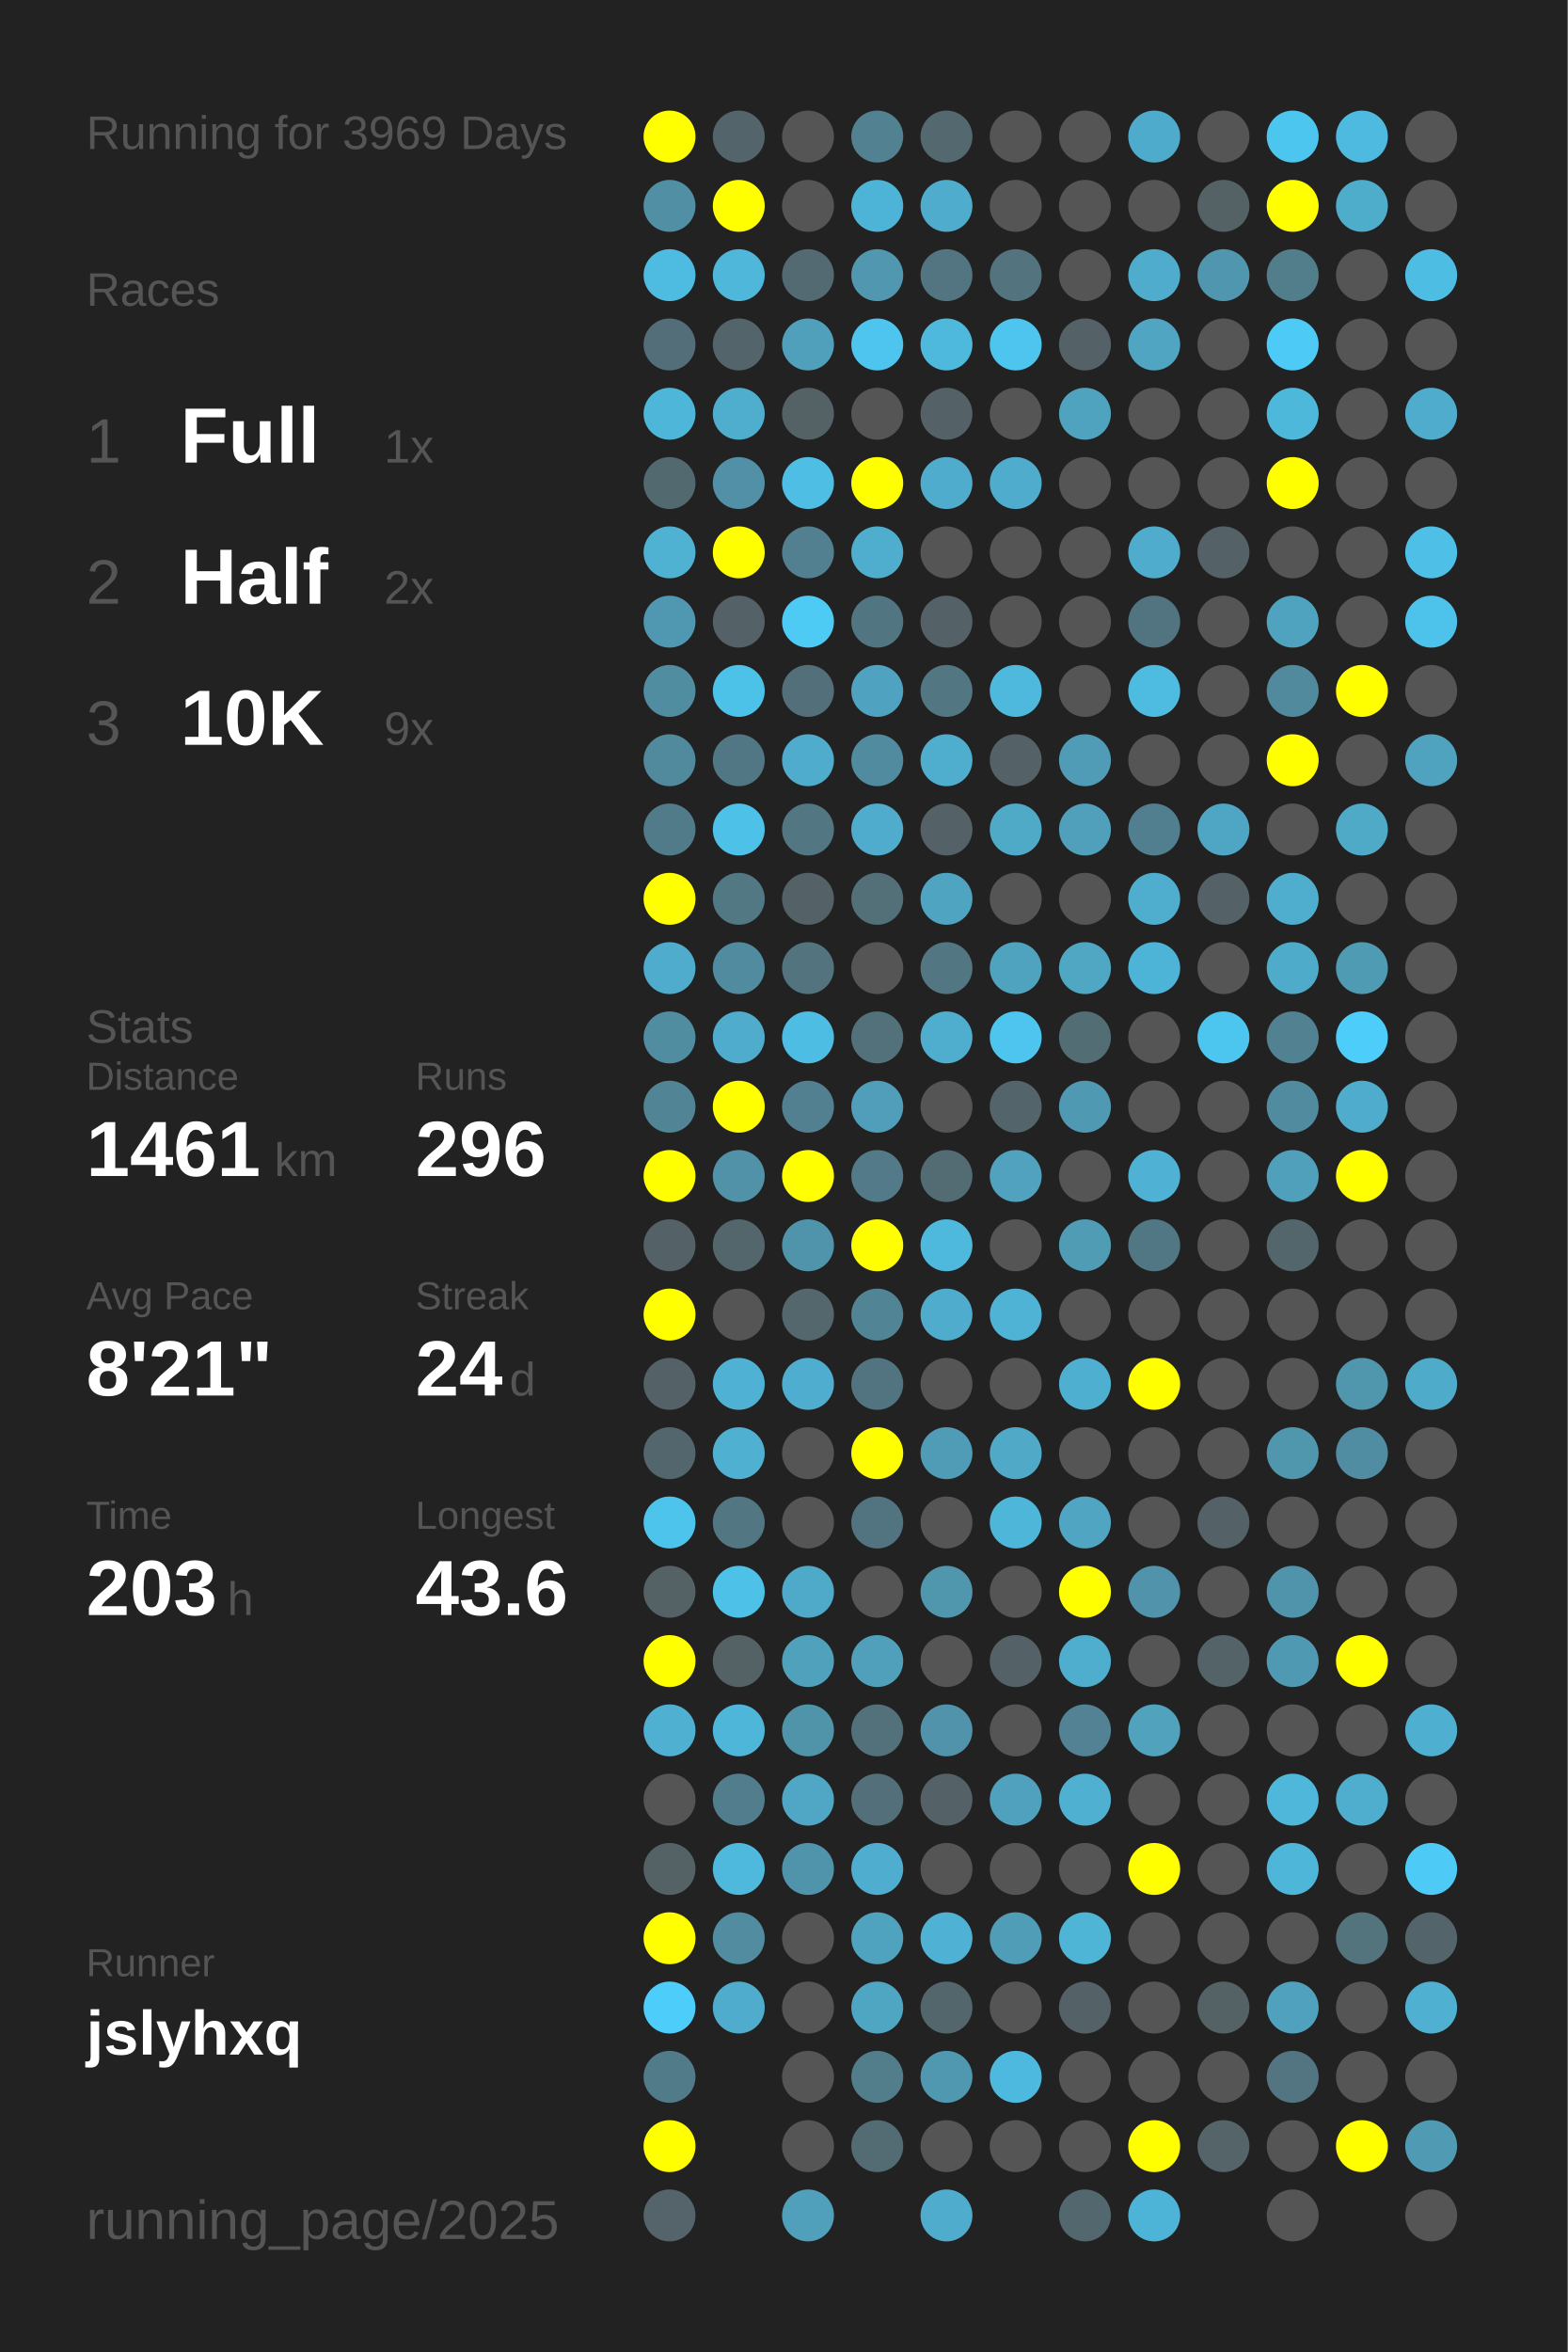
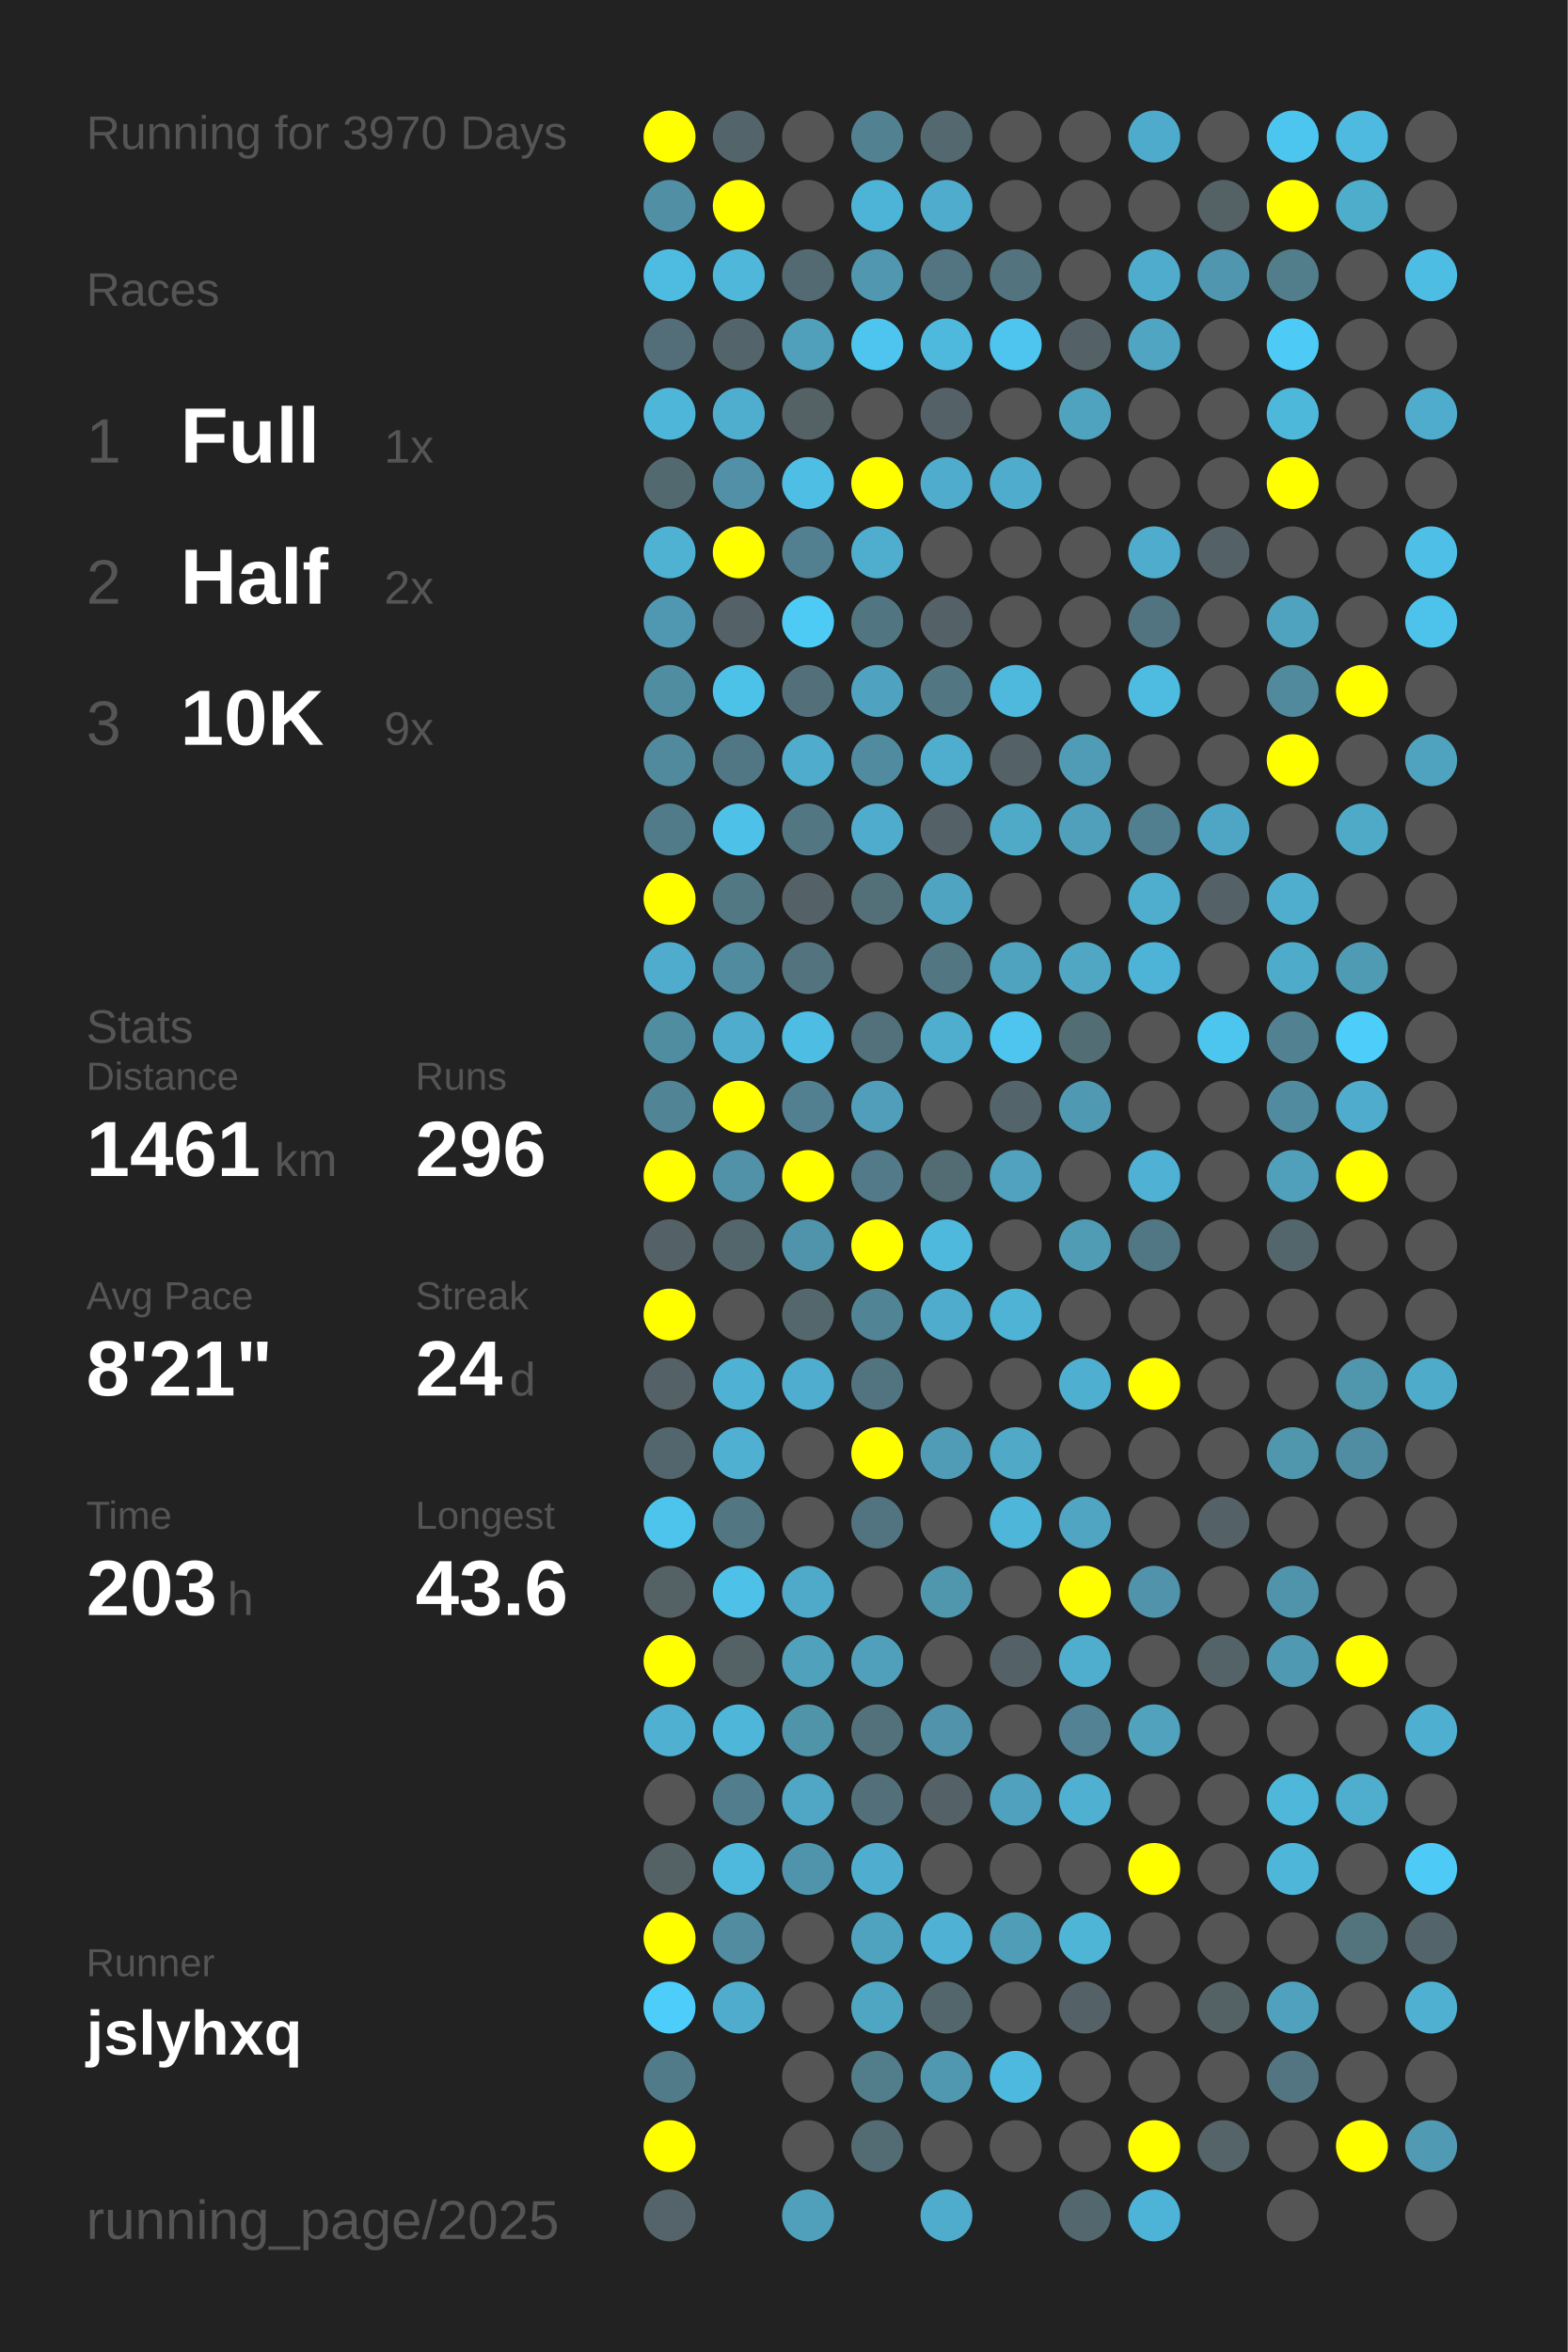
<svg xmlns="http://www.w3.org/2000/svg" baseProfile="full" height="300mm" version="1.1" viewBox="0,0,200,300" width="200mm">
  <defs />
  <rect fill="#222222" height="300" width="200" x="0" y="0" />
-   <text fill="#555555" style="font-size:6px; font-family:Arial;" x="11" y="19">Running for 3969 Days</text>
+   <text fill="#555555" style="font-size:6px; font-family:Arial;" x="11" y="19">Running for 3970 Days</text>
  <text fill="#555555" style="font-size:6px; font-family:Arial;" x="11" y="39">Races</text>
  <text fill="#555555" style="font-size:8px; font-family:Arial;" x="11" y="59">1</text>
  <text fill="#FFFFFF" style="font-size:10px; font-family:Arial; font-weight:bold;" x="23" y="59">Full</text>
  <text fill="#555555" style="font-size:6px; font-family:Arial;" x="49" y="59">1x</text>
  <text fill="#555555" style="font-size:8px; font-family:Arial;" x="11" y="77">2</text>
  <text fill="#FFFFFF" style="font-size:10px; font-family:Arial; font-weight:bold;" x="23" y="77">Half</text>
  <text fill="#555555" style="font-size:6px; font-family:Arial;" x="49" y="77">2x</text>
  <text fill="#555555" style="font-size:8px; font-family:Arial;" x="11" y="95">3</text>
  <text fill="#FFFFFF" style="font-size:10px; font-family:Arial; font-weight:bold;" x="23" y="95">10K</text>
  <text fill="#555555" style="font-size:6px; font-family:Arial;" x="49" y="95">9x</text>
  <text fill="#555555" style="font-size:6px; font-family:Arial;" x="11" y="133">Stats</text>
  <text fill="#555555" style="font-size:5px; font-family:Arial;" x="11" y="139">Distance</text>
  <text fill="#FFFFFF" style="font-size:10px; font-family:Arial; font-weight:bold;" x="11" y="150">1461</text>
  <text fill="#555555" style="font-size:6px; font-family:Arial;" x="35" y="150">km</text>
  <text fill="#555555" style="font-size:5px; font-family:Arial;" x="53" y="139">Runs</text>
  <text fill="#FFFFFF" style="font-size:10px; font-family:Arial; font-weight:bold;" x="53" y="150">296</text>
  <text fill="#555555" style="font-size:5px; font-family:Arial;" x="11" y="167">Avg Pace</text>
  <text fill="#FFFFFF" style="font-size:10px; font-family:Arial; font-weight:bold;" x="11" y="178">8'21"</text>
  <text fill="#555555" style="font-size:5px; font-family:Arial;" x="53" y="167">Streak</text>
  <text fill="#FFFFFF" style="font-size:10px; font-family:Arial; font-weight:bold;" x="53" y="178">24</text>
  <text fill="#555555" style="font-size:6px; font-family:Arial;" x="65" y="178">d</text>
  <text fill="#555555" style="font-size:5px; font-family:Arial;" x="11" y="195">Time</text>
  <text fill="#FFFFFF" style="font-size:10px; font-family:Arial; font-weight:bold;" x="11" y="206">203</text>
  <text fill="#555555" style="font-size:6px; font-family:Arial;" x="29" y="206">h</text>
  <text fill="#555555" style="font-size:5px; font-family:Arial;" x="53" y="195">Longest</text>
  <text fill="#FFFFFF" style="font-size:10px; font-family:Arial; font-weight:bold;" x="53" y="206">43.6</text>
  <text fill="#555555" style="font-size:5px; font-family:Arial;" x="11" y="252.065">Runner</text>
  <text fill="#FFFFFF" style="font-size:8px; font-family:Arial; font-weight:bold;" x="11" y="262.065">jslyhxq</text>
  <text fill="#555555" style="font-size:7px; font-family:Arial;" x="11" y="285.581">running_page/2025</text>
  <circle cx="85.417" cy="17.419" fill="#FFFF00" r="3.312" />
  <circle cx="85.417" cy="26.258" fill="#518fa4" r="3.312" />
  <circle cx="85.417" cy="35.097" fill="#4ebbe0" r="3.312" />
  <circle cx="85.417" cy="43.935" fill="#536e78" r="3.312" />
  <circle cx="85.417" cy="52.774" fill="#4eb6d9" r="3.312" />
  <circle cx="85.417" cy="61.613" fill="#536970" r="3.312" />
  <circle cx="85.417" cy="70.452" fill="#4fb2d3" r="3.312" />
  <circle cx="85.417" cy="79.29" fill="#5098b1" r="3.312" />
  <circle cx="85.417" cy="88.129" fill="#518da1" r="3.312" />
  <circle cx="85.417" cy="96.968" fill="#518a9d" r="3.312" />
  <circle cx="85.417" cy="105.806" fill="#527b89" r="3.312" />
  <circle cx="85.417" cy="114.645" fill="#FFFF00" r="3.312" />
  <circle cx="85.417" cy="123.484" fill="#4faccc" r="3.312" />
  <circle cx="85.417" cy="132.323" fill="#518da1" r="3.312" />
  <circle cx="85.417" cy="141.161" fill="#518495" r="3.312" />
  <circle cx="85.417" cy="150" fill="#FFFF00" r="3.312" />
  <circle cx="85.417" cy="158.839" fill="#546166" r="3.312" />
  <circle cx="85.417" cy="167.677" fill="#FFFF00" r="3.312" />
  <circle cx="85.417" cy="176.516" fill="#546166" r="3.312" />
  <circle cx="85.417" cy="185.355" fill="#53666d" r="3.312" />
  <circle cx="85.417" cy="194.194" fill="#4dc4ec" r="3.312" />
  <circle cx="85.417" cy="203.032" fill="#546266" r="3.312" />
  <circle cx="85.417" cy="211.871" fill="#FFFF00" r="3.312" />
  <circle cx="85.417" cy="220.71" fill="#4fb0d1" r="3.312" />
  <circle cx="85.417" cy="229.548" fill="#555555" r="3.312" />
  <circle cx="85.417" cy="238.387" fill="#546266" r="3.312" />
  <circle cx="85.417" cy="247.226" fill="#FFFF00" r="3.312" />
  <circle cx="85.417" cy="256.065" fill="#4dcdf9" r="3.312" />
  <circle cx="85.417" cy="264.903" fill="#527b89" r="3.312" />
  <circle cx="85.417" cy="273.742" fill="#FFFF00" r="3.312" />
  <circle cx="85.417" cy="282.581" fill="#54646a" r="3.312" />
  <circle cx="94.25" cy="17.419" fill="#53656b" r="3.312" />
  <circle cx="94.25" cy="26.258" fill="#FFFF00" r="3.312" />
  <circle cx="94.25" cy="35.097" fill="#4eb7da" r="3.312" />
  <circle cx="94.25" cy="43.935" fill="#53656b" r="3.312" />
  <circle cx="94.25" cy="52.774" fill="#4fadcd" r="3.312" />
  <circle cx="94.25" cy="61.613" fill="#5190a6" r="3.312" />
  <circle cx="94.25" cy="70.452" fill="#FFFF00" r="3.312" />
  <circle cx="94.25" cy="79.29" fill="#546166" r="3.312" />
  <circle cx="94.25" cy="88.129" fill="#4dc2e9" r="3.312" />
  <circle cx="94.25" cy="96.968" fill="#527784" r="3.312" />
  <circle cx="94.25" cy="105.806" fill="#4ec1e8" r="3.312" />
  <circle cx="94.25" cy="114.645" fill="#527884" r="3.312" />
  <circle cx="94.25" cy="123.484" fill="#518b9f" r="3.312" />
  <circle cx="94.25" cy="132.323" fill="#4faccc" r="3.312" />
  <circle cx="94.25" cy="141.161" fill="#FFFF00" r="3.312" />
  <circle cx="94.25" cy="150" fill="#5192a9" r="3.312" />
  <circle cx="94.25" cy="158.839" fill="#53666c" r="3.312" />
  <circle cx="94.25" cy="167.677" fill="#555555" r="3.312" />
  <circle cx="94.25" cy="176.516" fill="#4fb2d4" r="3.312" />
  <circle cx="94.25" cy="185.355" fill="#4fb0d1" r="3.312" />
  <circle cx="94.25" cy="194.194" fill="#527783" r="3.312" />
  <circle cx="94.25" cy="203.032" fill="#4ec1e9" r="3.312" />
  <circle cx="94.25" cy="211.871" fill="#546266" r="3.312" />
  <circle cx="94.25" cy="220.71" fill="#4eb6d9" r="3.312" />
  <circle cx="94.25" cy="229.548" fill="#527d8c" r="3.312" />
  <circle cx="94.25" cy="238.387" fill="#4eb9dd" r="3.312" />
  <circle cx="94.25" cy="247.226" fill="#518ca0" r="3.312" />
  <circle cx="94.25" cy="256.065" fill="#4faccc" r="3.312" />
  <circle cx="103.083" cy="17.419" fill="#555555" r="3.312" />
  <circle cx="103.083" cy="26.258" fill="#555555" r="3.312" />
  <circle cx="103.083" cy="35.097" fill="#536a72" r="3.312" />
  <circle cx="103.083" cy="43.935" fill="#50a0bb" r="3.312" />
  <circle cx="103.083" cy="52.774" fill="#546266" r="3.312" />
  <circle cx="103.083" cy="61.613" fill="#4ebee4" r="3.312" />
  <circle cx="103.083" cy="70.452" fill="#528090" r="3.312" />
  <circle cx="103.083" cy="79.29" fill="#4dcbf5" r="3.312" />
  <circle cx="103.083" cy="88.129" fill="#53707a" r="3.312" />
  <circle cx="103.083" cy="96.968" fill="#4faccc" r="3.312" />
  <circle cx="103.083" cy="105.806" fill="#527682" r="3.312" />
  <circle cx="103.083" cy="114.645" fill="#546267" r="3.312" />
  <circle cx="103.083" cy="123.484" fill="#53737e" r="3.312" />
  <circle cx="103.083" cy="132.323" fill="#4ebde3" r="3.312" />
  <circle cx="103.083" cy="141.161" fill="#528090" r="3.312" />
  <circle cx="103.083" cy="150" fill="#FFFF00" r="3.312" />
  <circle cx="103.083" cy="158.839" fill="#5094ab" r="3.312" />
  <circle cx="103.083" cy="167.677" fill="#53676d" r="3.312" />
  <circle cx="103.083" cy="176.516" fill="#4faecf" r="3.312" />
  <circle cx="103.083" cy="185.355" fill="#555555" r="3.312" />
  <circle cx="103.083" cy="194.194" fill="#555555" r="3.312" />
  <circle cx="103.083" cy="203.032" fill="#4fa9c8" r="3.312" />
  <circle cx="103.083" cy="211.871" fill="#50a1bc" r="3.312" />
  <circle cx="103.083" cy="220.71" fill="#5094aa" r="3.312" />
  <circle cx="103.083" cy="229.548" fill="#4fa7c5" r="3.312" />
  <circle cx="103.083" cy="238.387" fill="#5094ac" r="3.312" />
  <circle cx="103.083" cy="247.226" fill="#555555" r="3.312" />
  <circle cx="103.083" cy="256.065" fill="#555555" r="3.312" />
  <circle cx="103.083" cy="264.903" fill="#555555" r="3.312" />
  <circle cx="103.083" cy="273.742" fill="#555555" r="3.312" />
  <circle cx="103.083" cy="282.581" fill="#50a0bb" r="3.312" />
  <circle cx="111.917" cy="17.419" fill="#528292" r="3.312" />
  <circle cx="111.917" cy="26.258" fill="#4eb4d7" r="3.312" />
  <circle cx="111.917" cy="35.097" fill="#5097af" r="3.312" />
  <circle cx="111.917" cy="43.935" fill="#4dc5ee" r="3.312" />
  <circle cx="111.917" cy="52.774" fill="#555555" r="3.312" />
  <circle cx="111.917" cy="61.613" fill="#FFFF00" r="3.312" />
  <circle cx="111.917" cy="70.452" fill="#4fadcd" r="3.312" />
  <circle cx="111.917" cy="79.29" fill="#527681" r="3.312" />
  <circle cx="111.917" cy="88.129" fill="#4fa3c0" r="3.312" />
  <circle cx="111.917" cy="96.968" fill="#518b9f" r="3.312" />
  <circle cx="111.917" cy="105.806" fill="#4faccc" r="3.312" />
  <circle cx="111.917" cy="114.645" fill="#536f78" r="3.312" />
  <circle cx="111.917" cy="123.484" fill="#555555" r="3.312" />
  <circle cx="111.917" cy="132.323" fill="#53717b" r="3.312" />
  <circle cx="111.917" cy="141.161" fill="#509eb9" r="3.312" />
  <circle cx="111.917" cy="150" fill="#527a88" r="3.312" />
  <circle cx="111.917" cy="158.839" fill="#FFFF00" r="3.312" />
  <circle cx="111.917" cy="167.677" fill="#518495" r="3.312" />
  <circle cx="111.917" cy="176.516" fill="#527480" r="3.312" />
  <circle cx="111.917" cy="185.355" fill="#FFFF00" r="3.312" />
  <circle cx="111.917" cy="194.194" fill="#527480" r="3.312" />
  <circle cx="111.917" cy="203.032" fill="#555555" r="3.312" />
  <circle cx="111.917" cy="211.871" fill="#50a0bb" r="3.312" />
  <circle cx="111.917" cy="220.71" fill="#53717b" r="3.312" />
  <circle cx="111.917" cy="229.548" fill="#536f79" r="3.312" />
  <circle cx="111.917" cy="238.387" fill="#4faecf" r="3.312" />
  <circle cx="111.917" cy="247.226" fill="#50a3bf" r="3.312" />
  <circle cx="111.917" cy="256.065" fill="#4fa6c3" r="3.312" />
  <circle cx="111.917" cy="264.903" fill="#527d8b" r="3.312" />
  <circle cx="111.917" cy="273.742" fill="#536b72" r="3.312" />
  <circle cx="120.75" cy="17.419" fill="#53686f" r="3.312" />
  <circle cx="120.75" cy="26.258" fill="#4faccc" r="3.312" />
  <circle cx="120.75" cy="35.097" fill="#527581" r="3.312" />
  <circle cx="120.75" cy="43.935" fill="#4eb9dd" r="3.312" />
  <circle cx="120.75" cy="52.774" fill="#546166" r="3.312" />
  <circle cx="120.75" cy="61.613" fill="#4faccc" r="3.312" />
  <circle cx="120.75" cy="70.452" fill="#555555" r="3.312" />
  <circle cx="120.75" cy="79.29" fill="#546166" r="3.312" />
  <circle cx="120.75" cy="88.129" fill="#527783" r="3.312" />
  <circle cx="120.75" cy="96.968" fill="#4fadcd" r="3.312" />
  <circle cx="120.75" cy="105.806" fill="#546166" r="3.312" />
  <circle cx="120.75" cy="114.645" fill="#4fa4c1" r="3.312" />
  <circle cx="120.75" cy="123.484" fill="#527682" r="3.312" />
  <circle cx="120.75" cy="132.323" fill="#4fadcd" r="3.312" />
  <circle cx="120.75" cy="141.161" fill="#555555" r="3.312" />
  <circle cx="120.75" cy="150" fill="#536b73" r="3.312" />
  <circle cx="120.75" cy="158.839" fill="#4eb9dd" r="3.312" />
  <circle cx="120.75" cy="167.677" fill="#4faccc" r="3.312" />
  <circle cx="120.75" cy="176.516" fill="#555555" r="3.312" />
  <circle cx="120.75" cy="185.355" fill="#509cb6" r="3.312" />
  <circle cx="120.75" cy="194.194" fill="#555555" r="3.312" />
  <circle cx="120.75" cy="203.032" fill="#5096ad" r="3.312" />
  <circle cx="120.75" cy="211.871" fill="#555555" r="3.312" />
  <circle cx="120.75" cy="220.71" fill="#5093aa" r="3.312" />
  <circle cx="120.75" cy="229.548" fill="#546166" r="3.312" />
  <circle cx="120.75" cy="238.387" fill="#555555" r="3.312" />
  <circle cx="120.75" cy="247.226" fill="#4fb2d4" r="3.312" />
  <circle cx="120.75" cy="256.065" fill="#53666c" r="3.312" />
  <circle cx="120.75" cy="264.903" fill="#5098b0" r="3.312" />
  <circle cx="120.75" cy="273.742" fill="#555555" r="3.312" />
  <circle cx="120.75" cy="282.581" fill="#4faccc" r="3.312" />
  <circle cx="129.583" cy="17.419" fill="#555555" r="3.312" />
  <circle cx="129.583" cy="26.258" fill="#555555" r="3.312" />
  <circle cx="129.583" cy="35.097" fill="#53737e" r="3.312" />
  <circle cx="129.583" cy="43.935" fill="#4dc5ee" r="3.312" />
  <circle cx="129.583" cy="52.774" fill="#555555" r="3.312" />
  <circle cx="129.583" cy="61.613" fill="#4faccc" r="3.312" />
  <circle cx="129.583" cy="70.452" fill="#555555" r="3.312" />
  <circle cx="129.583" cy="79.29" fill="#555555" r="3.312" />
  <circle cx="129.583" cy="88.129" fill="#4eb9dd" r="3.312" />
  <circle cx="129.583" cy="96.968" fill="#546166" r="3.312" />
  <circle cx="129.583" cy="105.806" fill="#4faac8" r="3.312" />
  <circle cx="129.583" cy="114.645" fill="#555555" r="3.312" />
  <circle cx="129.583" cy="123.484" fill="#4fa3bf" r="3.312" />
  <circle cx="129.583" cy="132.323" fill="#4dc5ee" r="3.312" />
  <circle cx="129.583" cy="141.161" fill="#53646a" r="3.312" />
  <circle cx="129.583" cy="150" fill="#50a2be" r="3.312" />
  <circle cx="129.583" cy="158.839" fill="#555555" r="3.312" />
  <circle cx="129.583" cy="167.677" fill="#4eb3d5" r="3.312" />
  <circle cx="129.583" cy="176.516" fill="#555555" r="3.312" />
  <circle cx="129.583" cy="185.355" fill="#4fa9c7" r="3.312" />
  <circle cx="129.583" cy="194.194" fill="#4eb6d9" r="3.312" />
  <circle cx="129.583" cy="203.032" fill="#555555" r="3.312" />
  <circle cx="129.583" cy="211.871" fill="#546166" r="3.312" />
  <circle cx="129.583" cy="220.71" fill="#555555" r="3.312" />
  <circle cx="129.583" cy="229.548" fill="#50a1bd" r="3.312" />
  <circle cx="129.583" cy="238.387" fill="#555555" r="3.312" />
  <circle cx="129.583" cy="247.226" fill="#509db7" r="3.312" />
  <circle cx="129.583" cy="256.065" fill="#555555" r="3.312" />
  <circle cx="129.583" cy="264.903" fill="#4eb9de" r="3.312" />
  <circle cx="129.583" cy="273.742" fill="#555555" r="3.312" />
  <circle cx="138.417" cy="17.419" fill="#555555" r="3.312" />
  <circle cx="138.417" cy="26.258" fill="#555555" r="3.312" />
  <circle cx="138.417" cy="35.097" fill="#555555" r="3.312" />
  <circle cx="138.417" cy="43.935" fill="#546267" r="3.312" />
  <circle cx="138.417" cy="52.774" fill="#4fa3bf" r="3.312" />
  <circle cx="138.417" cy="61.613" fill="#555555" r="3.312" />
  <circle cx="138.417" cy="70.452" fill="#555555" r="3.312" />
  <circle cx="138.417" cy="79.29" fill="#555555" r="3.312" />
  <circle cx="138.417" cy="88.129" fill="#555555" r="3.312" />
  <circle cx="138.417" cy="96.968" fill="#509cb6" r="3.312" />
  <circle cx="138.417" cy="105.806" fill="#50a0bb" r="3.312" />
  <circle cx="138.417" cy="114.645" fill="#555555" r="3.312" />
  <circle cx="138.417" cy="123.484" fill="#4fa7c4" r="3.312" />
  <circle cx="138.417" cy="132.323" fill="#536d75" r="3.312" />
  <circle cx="138.417" cy="141.161" fill="#5099b2" r="3.312" />
  <circle cx="138.417" cy="150" fill="#555555" r="3.312" />
  <circle cx="138.417" cy="158.839" fill="#509cb5" r="3.312" />
  <circle cx="138.417" cy="167.677" fill="#555555" r="3.312" />
  <circle cx="138.417" cy="176.516" fill="#4fafd0" r="3.312" />
  <circle cx="138.417" cy="185.355" fill="#555555" r="3.312" />
  <circle cx="138.417" cy="194.194" fill="#4fa5c2" r="3.312" />
  <circle cx="138.417" cy="203.032" fill="#FFFF00" r="3.312" />
  <circle cx="138.417" cy="211.871" fill="#4fadcd" r="3.312" />
  <circle cx="138.417" cy="220.71" fill="#528293" r="3.312" />
  <circle cx="138.417" cy="229.548" fill="#4fb0d1" r="3.312" />
  <circle cx="138.417" cy="238.387" fill="#555555" r="3.312" />
  <circle cx="138.417" cy="247.226" fill="#4eb5d7" r="3.312" />
  <circle cx="138.417" cy="256.065" fill="#546166" r="3.312" />
  <circle cx="138.417" cy="264.903" fill="#555555" r="3.312" />
  <circle cx="138.417" cy="273.742" fill="#555555" r="3.312" />
  <circle cx="138.417" cy="282.581" fill="#53676e" r="3.312" />
  <circle cx="147.25" cy="17.419" fill="#4fabcb" r="3.312" />
  <circle cx="147.25" cy="26.258" fill="#555555" r="3.312" />
  <circle cx="147.25" cy="35.097" fill="#4faccc" r="3.312" />
  <circle cx="147.25" cy="43.935" fill="#4fa5c2" r="3.312" />
  <circle cx="147.25" cy="52.774" fill="#555555" r="3.312" />
  <circle cx="147.25" cy="61.613" fill="#555555" r="3.312" />
  <circle cx="147.25" cy="70.452" fill="#4faccc" r="3.312" />
  <circle cx="147.25" cy="79.29" fill="#527480" r="3.312" />
  <circle cx="147.25" cy="88.129" fill="#4ebce1" r="3.312" />
  <circle cx="147.25" cy="96.968" fill="#555555" r="3.312" />
  <circle cx="147.25" cy="105.806" fill="#527f8f" r="3.312" />
  <circle cx="147.25" cy="114.645" fill="#4faece" r="3.312" />
  <circle cx="147.25" cy="123.484" fill="#4eb4d7" r="3.312" />
  <circle cx="147.25" cy="132.323" fill="#555555" r="3.312" />
  <circle cx="147.25" cy="141.161" fill="#555555" r="3.312" />
  <circle cx="147.25" cy="150" fill="#4fb2d4" r="3.312" />
  <circle cx="147.25" cy="158.839" fill="#527784" r="3.312" />
  <circle cx="147.25" cy="167.677" fill="#555555" r="3.312" />
  <circle cx="147.25" cy="176.516" fill="#FFFF00" r="3.312" />
  <circle cx="147.25" cy="185.355" fill="#555555" r="3.312" />
  <circle cx="147.25" cy="194.194" fill="#555555" r="3.312" />
  <circle cx="147.25" cy="203.032" fill="#5093aa" r="3.312" />
  <circle cx="147.25" cy="211.871" fill="#555555" r="3.312" />
  <circle cx="147.25" cy="220.71" fill="#50a2bd" r="3.312" />
  <circle cx="147.25" cy="229.548" fill="#555555" r="3.312" />
  <circle cx="147.25" cy="238.387" fill="#FFFF00" r="3.312" />
  <circle cx="147.25" cy="247.226" fill="#555555" r="3.312" />
  <circle cx="147.25" cy="256.065" fill="#555555" r="3.312" />
  <circle cx="147.25" cy="264.903" fill="#555555" r="3.312" />
  <circle cx="147.25" cy="273.742" fill="#FFFF00" r="3.312" />
  <circle cx="147.25" cy="282.581" fill="#4eb4d7" r="3.312" />
  <circle cx="156.083" cy="17.419" fill="#555555" r="3.312" />
  <circle cx="156.083" cy="26.258" fill="#546266" r="3.312" />
  <circle cx="156.083" cy="35.097" fill="#5096ae" r="3.312" />
  <circle cx="156.083" cy="43.935" fill="#555555" r="3.312" />
  <circle cx="156.083" cy="52.774" fill="#555555" r="3.312" />
  <circle cx="156.083" cy="61.613" fill="#555555" r="3.312" />
  <circle cx="156.083" cy="70.452" fill="#546166" r="3.312" />
  <circle cx="156.083" cy="79.29" fill="#555555" r="3.312" />
  <circle cx="156.083" cy="88.129" fill="#555555" r="3.312" />
  <circle cx="156.083" cy="96.968" fill="#555555" r="3.312" />
  <circle cx="156.083" cy="105.806" fill="#4fa6c4" r="3.312" />
  <circle cx="156.083" cy="114.645" fill="#546166" r="3.312" />
  <circle cx="156.083" cy="123.484" fill="#555555" r="3.312" />
  <circle cx="156.083" cy="132.323" fill="#4dc6ef" r="3.312" />
  <circle cx="156.083" cy="141.161" fill="#555555" r="3.312" />
  <circle cx="156.083" cy="150" fill="#555555" r="3.312" />
  <circle cx="156.083" cy="158.839" fill="#555555" r="3.312" />
  <circle cx="156.083" cy="167.677" fill="#555555" r="3.312" />
  <circle cx="156.083" cy="176.516" fill="#555555" r="3.312" />
  <circle cx="156.083" cy="185.355" fill="#555555" r="3.312" />
  <circle cx="156.083" cy="194.194" fill="#546166" r="3.312" />
  <circle cx="156.083" cy="203.032" fill="#555555" r="3.312" />
  <circle cx="156.083" cy="211.871" fill="#546368" r="3.312" />
  <circle cx="156.083" cy="220.71" fill="#555555" r="3.312" />
  <circle cx="156.083" cy="229.548" fill="#555555" r="3.312" />
  <circle cx="156.083" cy="238.387" fill="#555555" r="3.312" />
  <circle cx="156.083" cy="247.226" fill="#555555" r="3.312" />
  <circle cx="156.083" cy="256.065" fill="#546266" r="3.312" />
  <circle cx="156.083" cy="264.903" fill="#555555" r="3.312" />
  <circle cx="156.083" cy="273.742" fill="#546469" r="3.312" />
  <circle cx="164.917" cy="17.419" fill="#4dc6ef" r="3.312" />
  <circle cx="164.917" cy="26.258" fill="#FFFF00" r="3.312" />
  <circle cx="164.917" cy="35.097" fill="#527d8b" r="3.312" />
  <circle cx="164.917" cy="43.935" fill="#4dcbf6" r="3.312" />
  <circle cx="164.917" cy="52.774" fill="#4eb8db" r="3.312" />
  <circle cx="164.917" cy="61.613" fill="#FFFF00" r="3.312" />
  <circle cx="164.917" cy="70.452" fill="#555555" r="3.312" />
  <circle cx="164.917" cy="79.29" fill="#50a3bf" r="3.312" />
  <circle cx="164.917" cy="88.129" fill="#518a9d" r="3.312" />
  <circle cx="164.917" cy="96.968" fill="#FFFF00" r="3.312" />
  <circle cx="164.917" cy="105.806" fill="#555555" r="3.312" />
  <circle cx="164.917" cy="114.645" fill="#4faece" r="3.312" />
  <circle cx="164.917" cy="123.484" fill="#4fabca" r="3.312" />
  <circle cx="164.917" cy="132.323" fill="#528191" r="3.312" />
  <circle cx="164.917" cy="141.161" fill="#518b9f" r="3.312" />
  <circle cx="164.917" cy="150" fill="#50a0bb" r="3.312" />
  <circle cx="164.917" cy="158.839" fill="#53666c" r="3.312" />
  <circle cx="164.917" cy="167.677" fill="#555555" r="3.312" />
  <circle cx="164.917" cy="176.516" fill="#555555" r="3.312" />
  <circle cx="164.917" cy="185.355" fill="#5096ad" r="3.312" />
  <circle cx="164.917" cy="194.194" fill="#555555" r="3.312" />
  <circle cx="164.917" cy="203.032" fill="#5094ab" r="3.312" />
  <circle cx="164.917" cy="211.871" fill="#5099b2" r="3.312" />
  <circle cx="164.917" cy="220.71" fill="#555555" r="3.312" />
  <circle cx="164.917" cy="229.548" fill="#4eb7da" r="3.312" />
  <circle cx="164.917" cy="238.387" fill="#4eb6d9" r="3.312" />
  <circle cx="164.917" cy="247.226" fill="#555555" r="3.312" />
  <circle cx="164.917" cy="256.065" fill="#50a1bd" r="3.312" />
  <circle cx="164.917" cy="264.903" fill="#527581" r="3.312" />
  <circle cx="164.917" cy="273.742" fill="#555555" r="3.312" />
  <circle cx="164.917" cy="282.581" fill="#555555" r="3.312" />
  <circle cx="173.75" cy="17.419" fill="#4ebadf" r="3.312" />
  <circle cx="173.75" cy="26.258" fill="#4fadcc" r="3.312" />
  <circle cx="173.75" cy="35.097" fill="#555555" r="3.312" />
  <circle cx="173.75" cy="43.935" fill="#555555" r="3.312" />
  <circle cx="173.75" cy="52.774" fill="#555555" r="3.312" />
  <circle cx="173.75" cy="61.613" fill="#555555" r="3.312" />
  <circle cx="173.75" cy="70.452" fill="#555555" r="3.312" />
  <circle cx="173.75" cy="79.29" fill="#555555" r="3.312" />
  <circle cx="173.75" cy="88.129" fill="#FFFF00" r="3.312" />
  <circle cx="173.75" cy="96.968" fill="#555555" r="3.312" />
  <circle cx="173.75" cy="105.806" fill="#4faac8" r="3.312" />
  <circle cx="173.75" cy="114.645" fill="#555555" r="3.312" />
  <circle cx="173.75" cy="123.484" fill="#509bb4" r="3.312" />
  <circle cx="173.75" cy="132.323" fill="#4dcefa" r="3.312" />
  <circle cx="173.75" cy="141.161" fill="#4faccc" r="3.312" />
  <circle cx="173.75" cy="150" fill="#FFFF00" r="3.312" />
  <circle cx="173.75" cy="158.839" fill="#555555" r="3.312" />
  <circle cx="173.75" cy="167.677" fill="#555555" r="3.312" />
  <circle cx="173.75" cy="176.516" fill="#5096ad" r="3.312" />
  <circle cx="173.75" cy="185.355" fill="#518da2" r="3.312" />
  <circle cx="173.75" cy="194.194" fill="#555555" r="3.312" />
  <circle cx="173.75" cy="203.032" fill="#555555" r="3.312" />
  <circle cx="173.75" cy="211.871" fill="#FFFF00" r="3.312" />
  <circle cx="173.75" cy="220.71" fill="#555555" r="3.312" />
  <circle cx="173.75" cy="229.548" fill="#4fadcd" r="3.312" />
  <circle cx="173.75" cy="238.387" fill="#555555" r="3.312" />
  <circle cx="173.75" cy="247.226" fill="#53737d" r="3.312" />
  <circle cx="173.75" cy="256.065" fill="#555555" r="3.312" />
  <circle cx="173.75" cy="264.903" fill="#555555" r="3.312" />
  <circle cx="173.75" cy="273.742" fill="#FFFF00" r="3.312" />
  <circle cx="182.583" cy="17.419" fill="#555555" r="3.312" />
  <circle cx="182.583" cy="26.258" fill="#555555" r="3.312" />
  <circle cx="182.583" cy="35.097" fill="#4ebde3" r="3.312" />
  <circle cx="182.583" cy="43.935" fill="#555555" r="3.312" />
  <circle cx="182.583" cy="52.774" fill="#4faccc" r="3.312" />
  <circle cx="182.583" cy="61.613" fill="#555555" r="3.312" />
  <circle cx="182.583" cy="70.452" fill="#4ebfe6" r="3.312" />
  <circle cx="182.583" cy="79.29" fill="#4dc3eb" r="3.312" />
  <circle cx="182.583" cy="88.129" fill="#555555" r="3.312" />
  <circle cx="182.583" cy="96.968" fill="#4fa3bf" r="3.312" />
  <circle cx="182.583" cy="105.806" fill="#555555" r="3.312" />
  <circle cx="182.583" cy="114.645" fill="#555555" r="3.312" />
  <circle cx="182.583" cy="123.484" fill="#555555" r="3.312" />
  <circle cx="182.583" cy="132.323" fill="#555555" r="3.312" />
  <circle cx="182.583" cy="141.161" fill="#555555" r="3.312" />
  <circle cx="182.583" cy="150" fill="#555555" r="3.312" />
  <circle cx="182.583" cy="158.839" fill="#555555" r="3.312" />
  <circle cx="182.583" cy="167.677" fill="#555555" r="3.312" />
  <circle cx="182.583" cy="176.516" fill="#4fabca" r="3.312" />
  <circle cx="182.583" cy="185.355" fill="#555555" r="3.312" />
  <circle cx="182.583" cy="194.194" fill="#555555" r="3.312" />
  <circle cx="182.583" cy="203.032" fill="#555555" r="3.312" />
  <circle cx="182.583" cy="211.871" fill="#555555" r="3.312" />
  <circle cx="182.583" cy="220.71" fill="#4fafd0" r="3.312" />
  <circle cx="182.583" cy="229.548" fill="#555555" r="3.312" />
  <circle cx="182.583" cy="238.387" fill="#4dcaf5" r="3.312" />
  <circle cx="182.583" cy="247.226" fill="#53656b" r="3.312" />
  <circle cx="182.583" cy="256.065" fill="#4fb0d1" r="3.312" />
  <circle cx="182.583" cy="264.903" fill="#555555" r="3.312" />
  <circle cx="182.583" cy="273.742" fill="#509ab3" r="3.312" />
  <circle cx="182.583" cy="282.581" fill="#555555" r="3.312" />
</svg>
